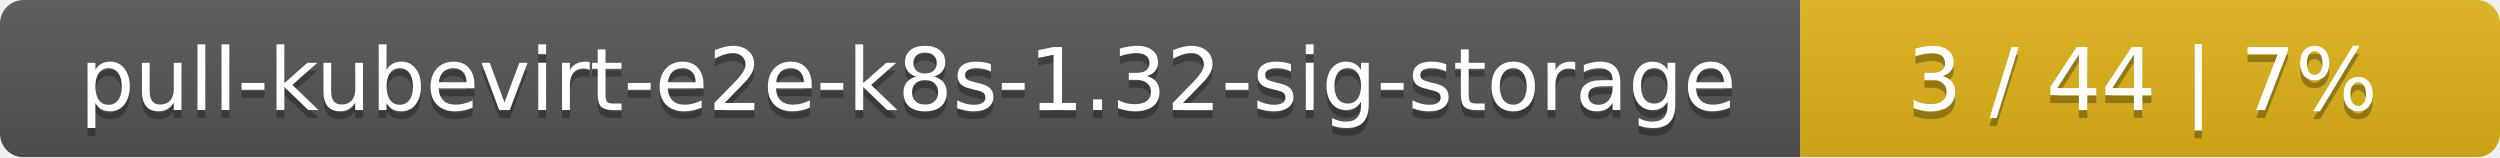
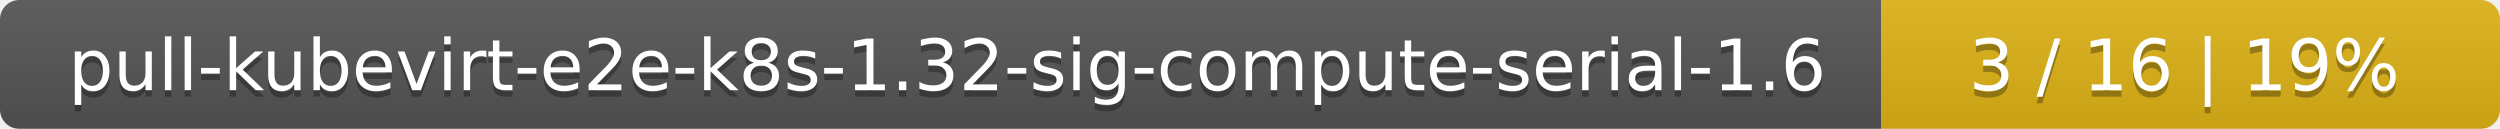
- <svg xmlns="http://www.w3.org/2000/svg" width="318" height="20">
+ <svg xmlns="http://www.w3.org/2000/svg" width="388" height="20">
  <linearGradient id="smooth" x2="0" y2="100%">
    <stop offset="0" stop-color="#bbb" stop-opacity=".1" />
    <stop offset="1" stop-opacity=".1" />
  </linearGradient>
  <mask id="round">
-     <rect width="318" height="20" rx="3" fill="#fff" />
+     <rect width="388" height="20" rx="3" fill="#fff" />
  </mask>
  <g mask="url(#round)">
-     <rect width="229" height="20" fill="#555" />
-     <rect x="229" width="89" height="20" fill="#dfb317" />
-     <rect width="318" height="20" fill="url(#smooth)" />
+     <rect width="292" height="20" fill="#555" />
+     <rect x="292" width="96" height="20" fill="#dfb317" />
+     <rect width="388" height="20" fill="url(#smooth)" />
  </g>
  <g fill="#fff" text-anchor="middle" font-family="DejaVu Sans,Verdana,Geneva,sans-serif" font-size="11">
-     <text x="115.5" y="15" fill="#010101" fill-opacity=".3">pull-kubevirt-e2e-k8s-1.32-sig-storage</text>
-     <text x="115.5" y="14">pull-kubevirt-e2e-k8s-1.32-sig-storage</text>
-     <text x="272.5" y="15" fill="#010101" fill-opacity=".3">3 / 44    |    7%</text>
-     <text x="272.5" y="14">3 / 44    |    7%</text>
+     <text x="147" y="15" fill="#010101" fill-opacity=".3">pull-kubevirt-e2e-k8s-1.32-sig-compute-serial-1.6</text>
+     <text x="147" y="14">pull-kubevirt-e2e-k8s-1.32-sig-compute-serial-1.6</text>
+     <text x="339" y="15" fill="#010101" fill-opacity=".3">3 / 16    |    19%</text>
+     <text x="339" y="14">3 / 16    |    19%</text>
  </g>
</svg>
